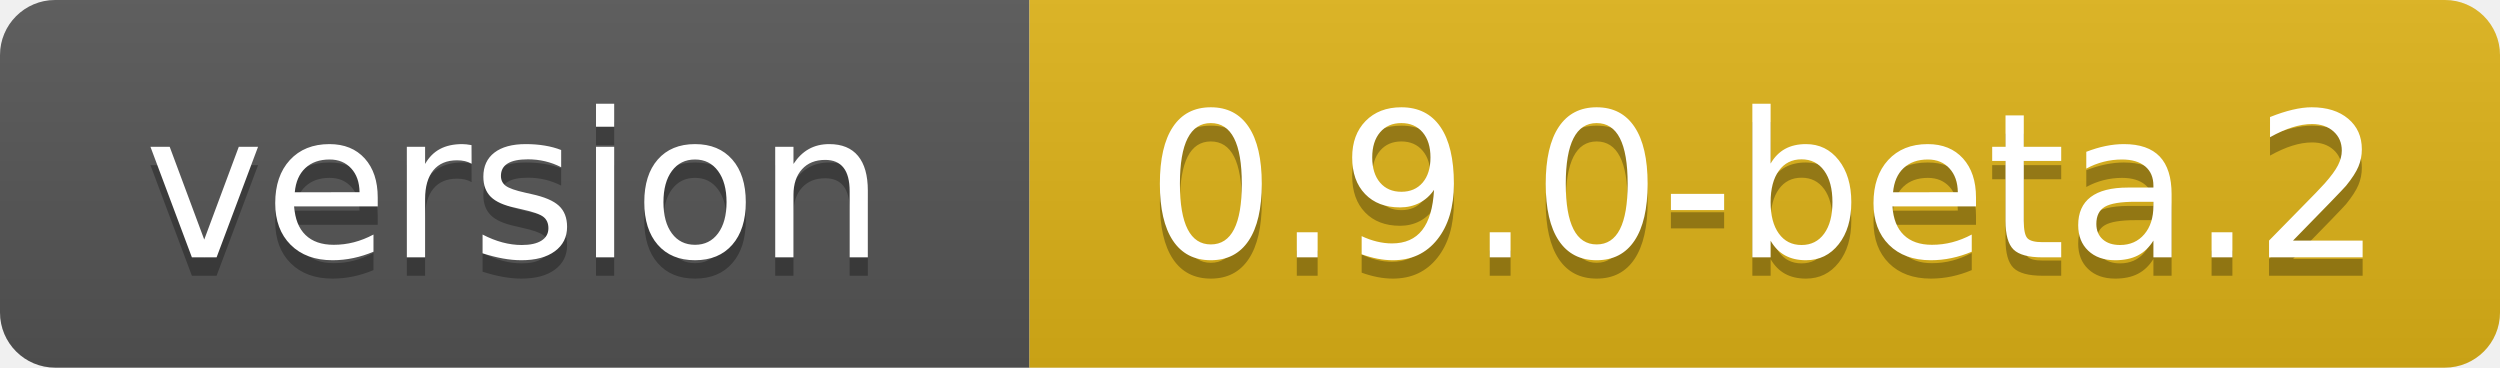
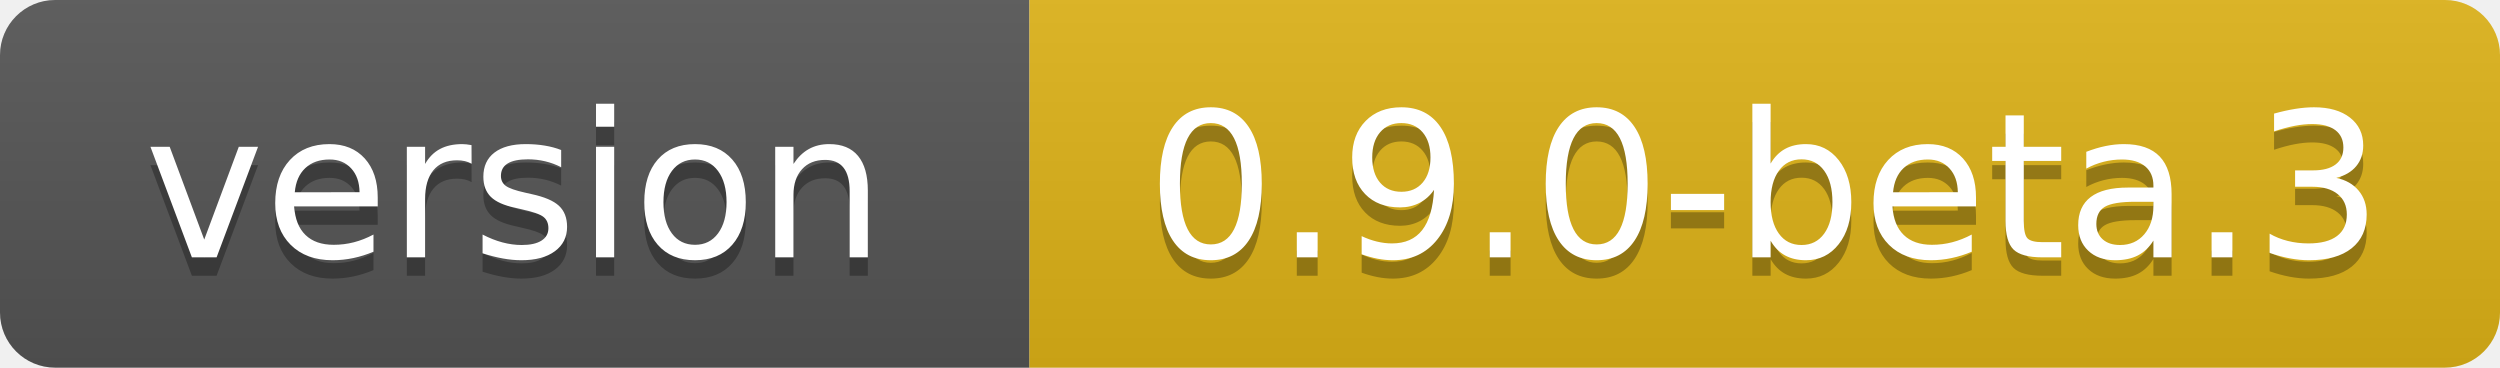
- <svg xmlns="http://www.w3.org/2000/svg" width="136" height="20" role="img" aria-label="version: 0.9.0-beta.2">
+ <svg xmlns="http://www.w3.org/2000/svg" width="136" height="20" role="img" aria-label="version: 0.9.0-beta.3">
  <linearGradient id="s" x2="0" y2="100%">
    <stop offset="0" stop-color="#bbb" stop-opacity=".1" />
    <stop offset="1" stop-opacity=".1" />
  </linearGradient>
  <clipPath id="r">
    <rect width="136" height="20" rx="3" fill="#fff" />
  </clipPath>
  <g clip-path="url(#r)">
    <rect width="56" height="20" fill="#555" />
    <rect x="56" width="80" height="20" fill="#dfb317" />
    <rect width="136" height="20" fill="url(#s)" />
  </g>
  <g fill="#fff" text-anchor="middle" font-family="Verdana,Geneva,DejaVu Sans,sans-serif" text-rendering="geometricPrecision" font-size="110">
    <text aria-hidden="true" x="280" y="150" fill="#010101" fill-opacity=".3" transform="scale(.1)" textLength="455">version</text>
    <text x="280" y="140" transform="scale(.1)" fill="#fff" textLength="455">version</text>
-     <text aria-hidden="true" x="960" y="150" fill="#010101" fill-opacity=".3" transform="scale(.1)" textLength="700">0.9.0-beta.2</text>
-     <text x="960" y="140" transform="scale(.1)" fill="#fff" textLength="700">0.9.0-beta.2</text>
+     <text aria-hidden="true" x="960" y="150" fill="#010101" fill-opacity=".3" transform="scale(.1)" textLength="700">0.9.0-beta.3</text>
+     <text x="960" y="140" transform="scale(.1)" fill="#fff" textLength="700">0.9.0-beta.3</text>
  </g>
</svg>
